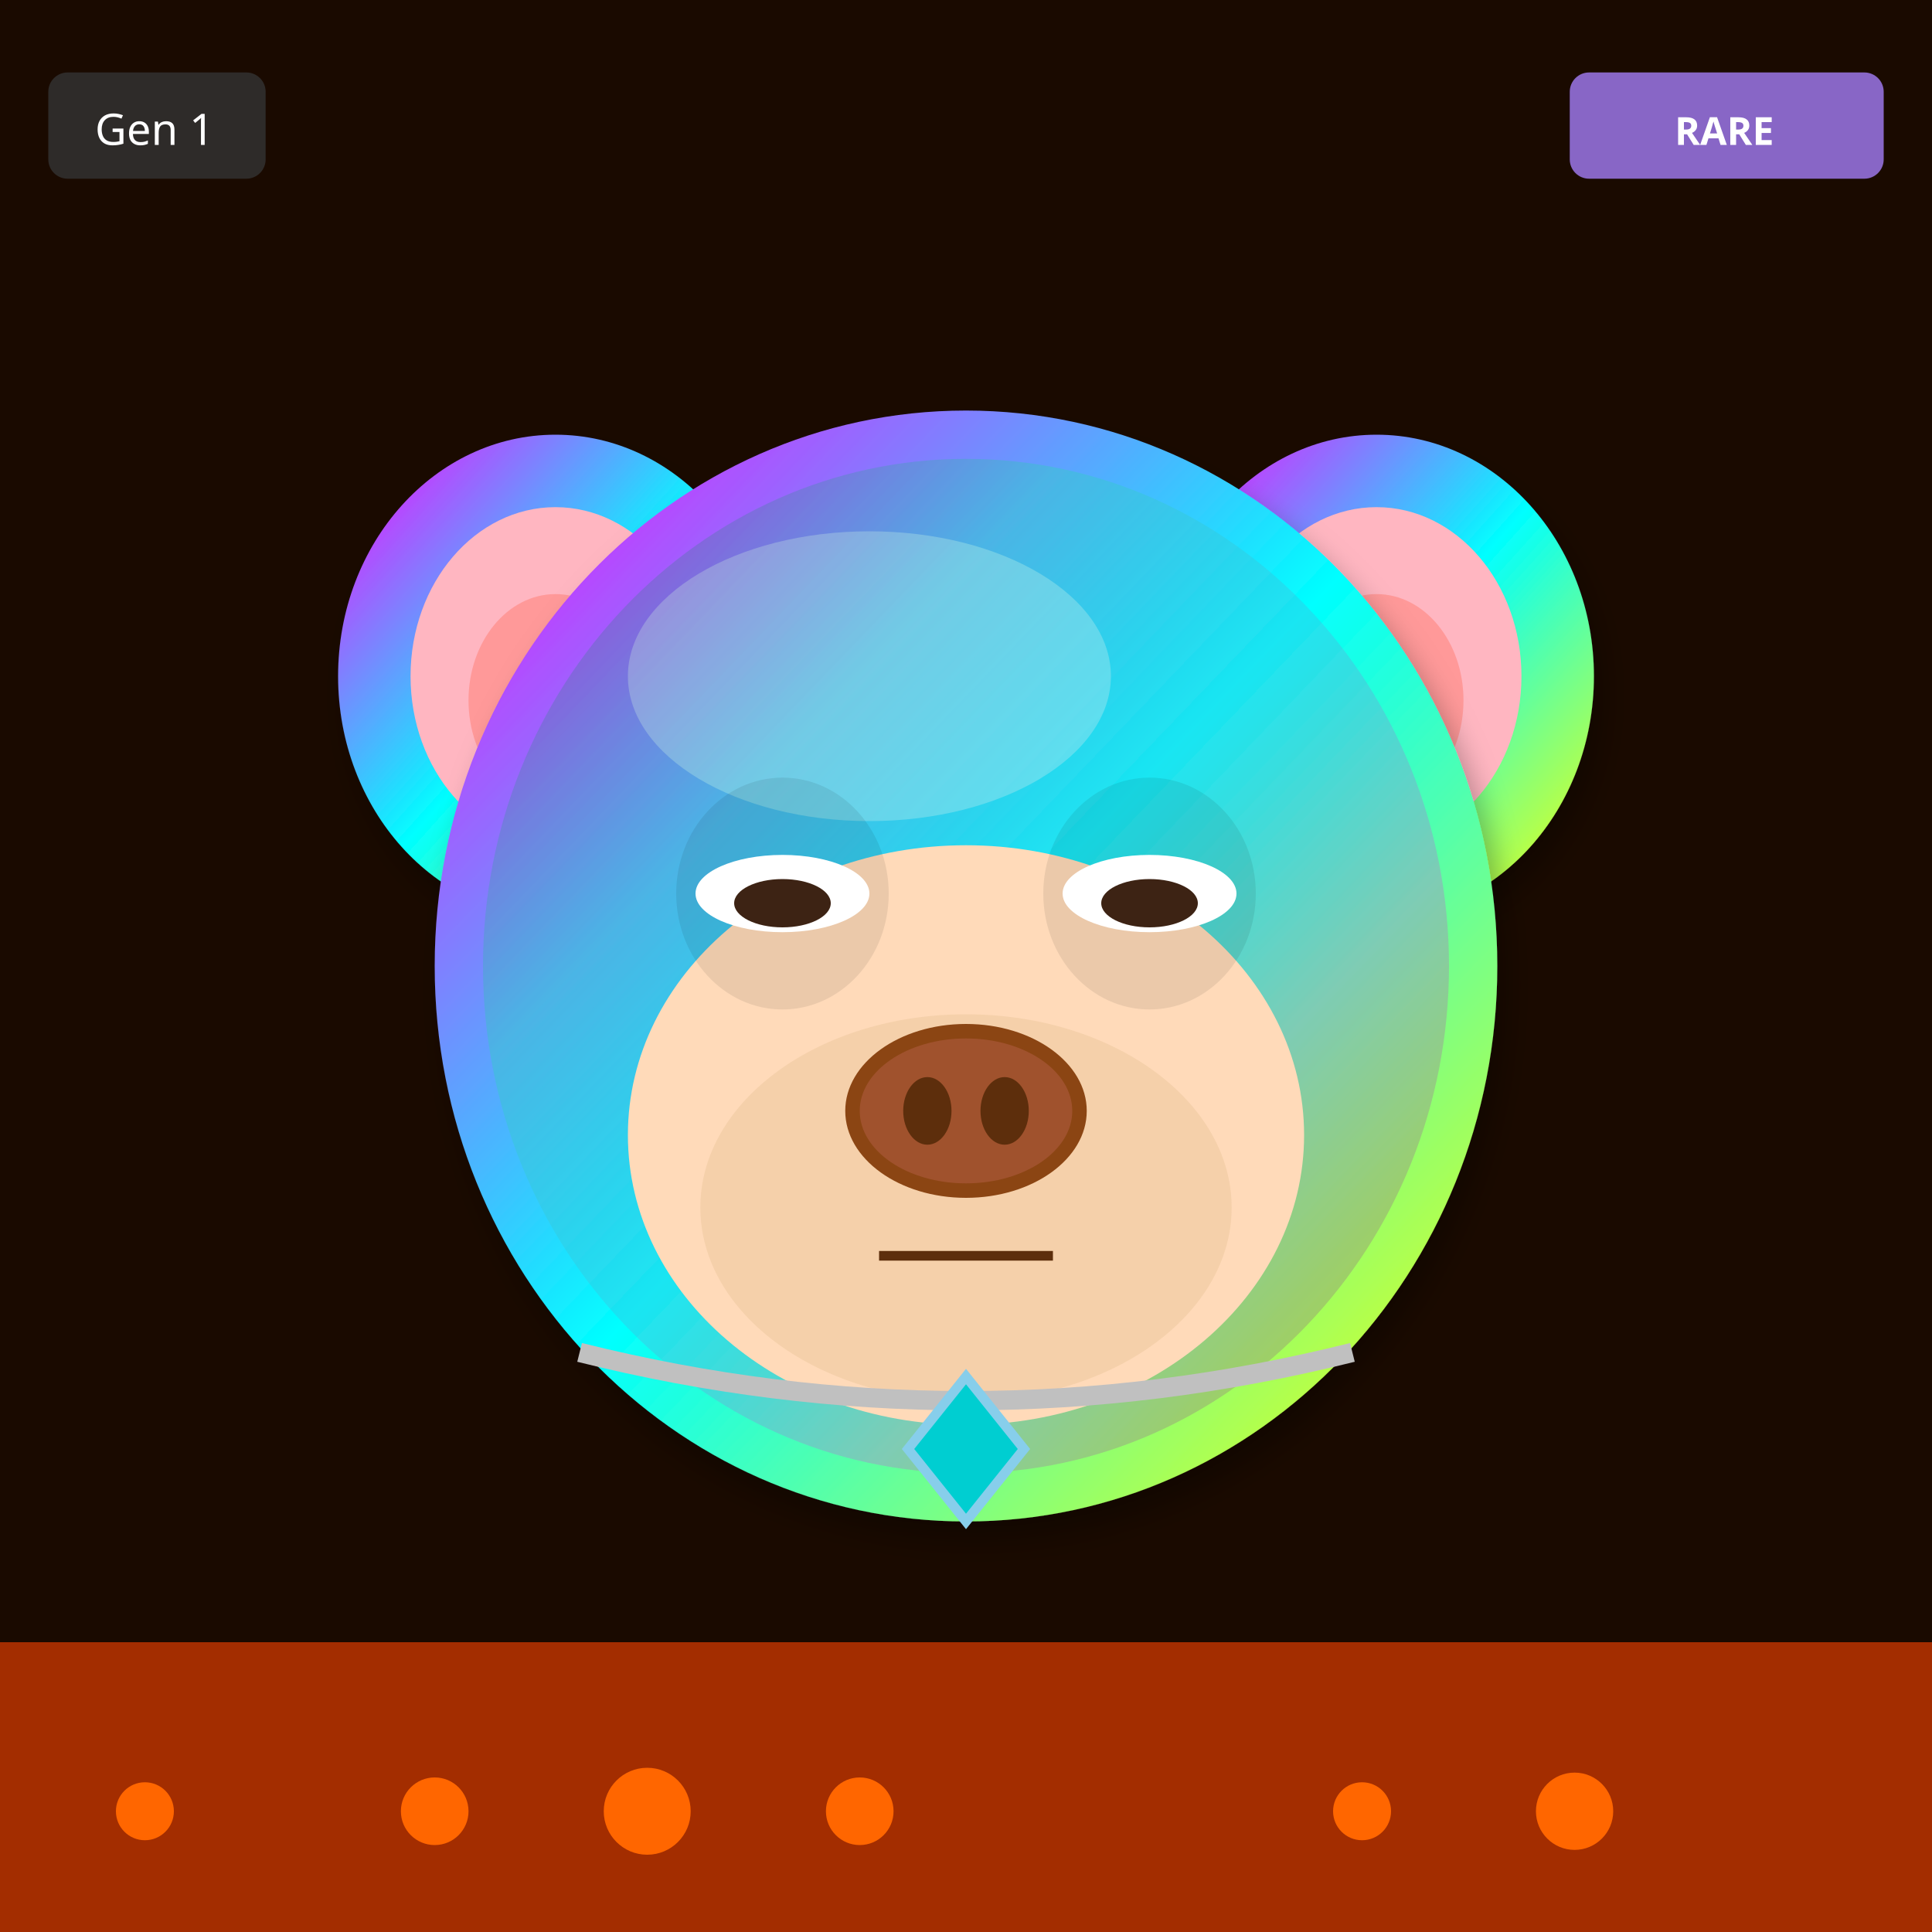
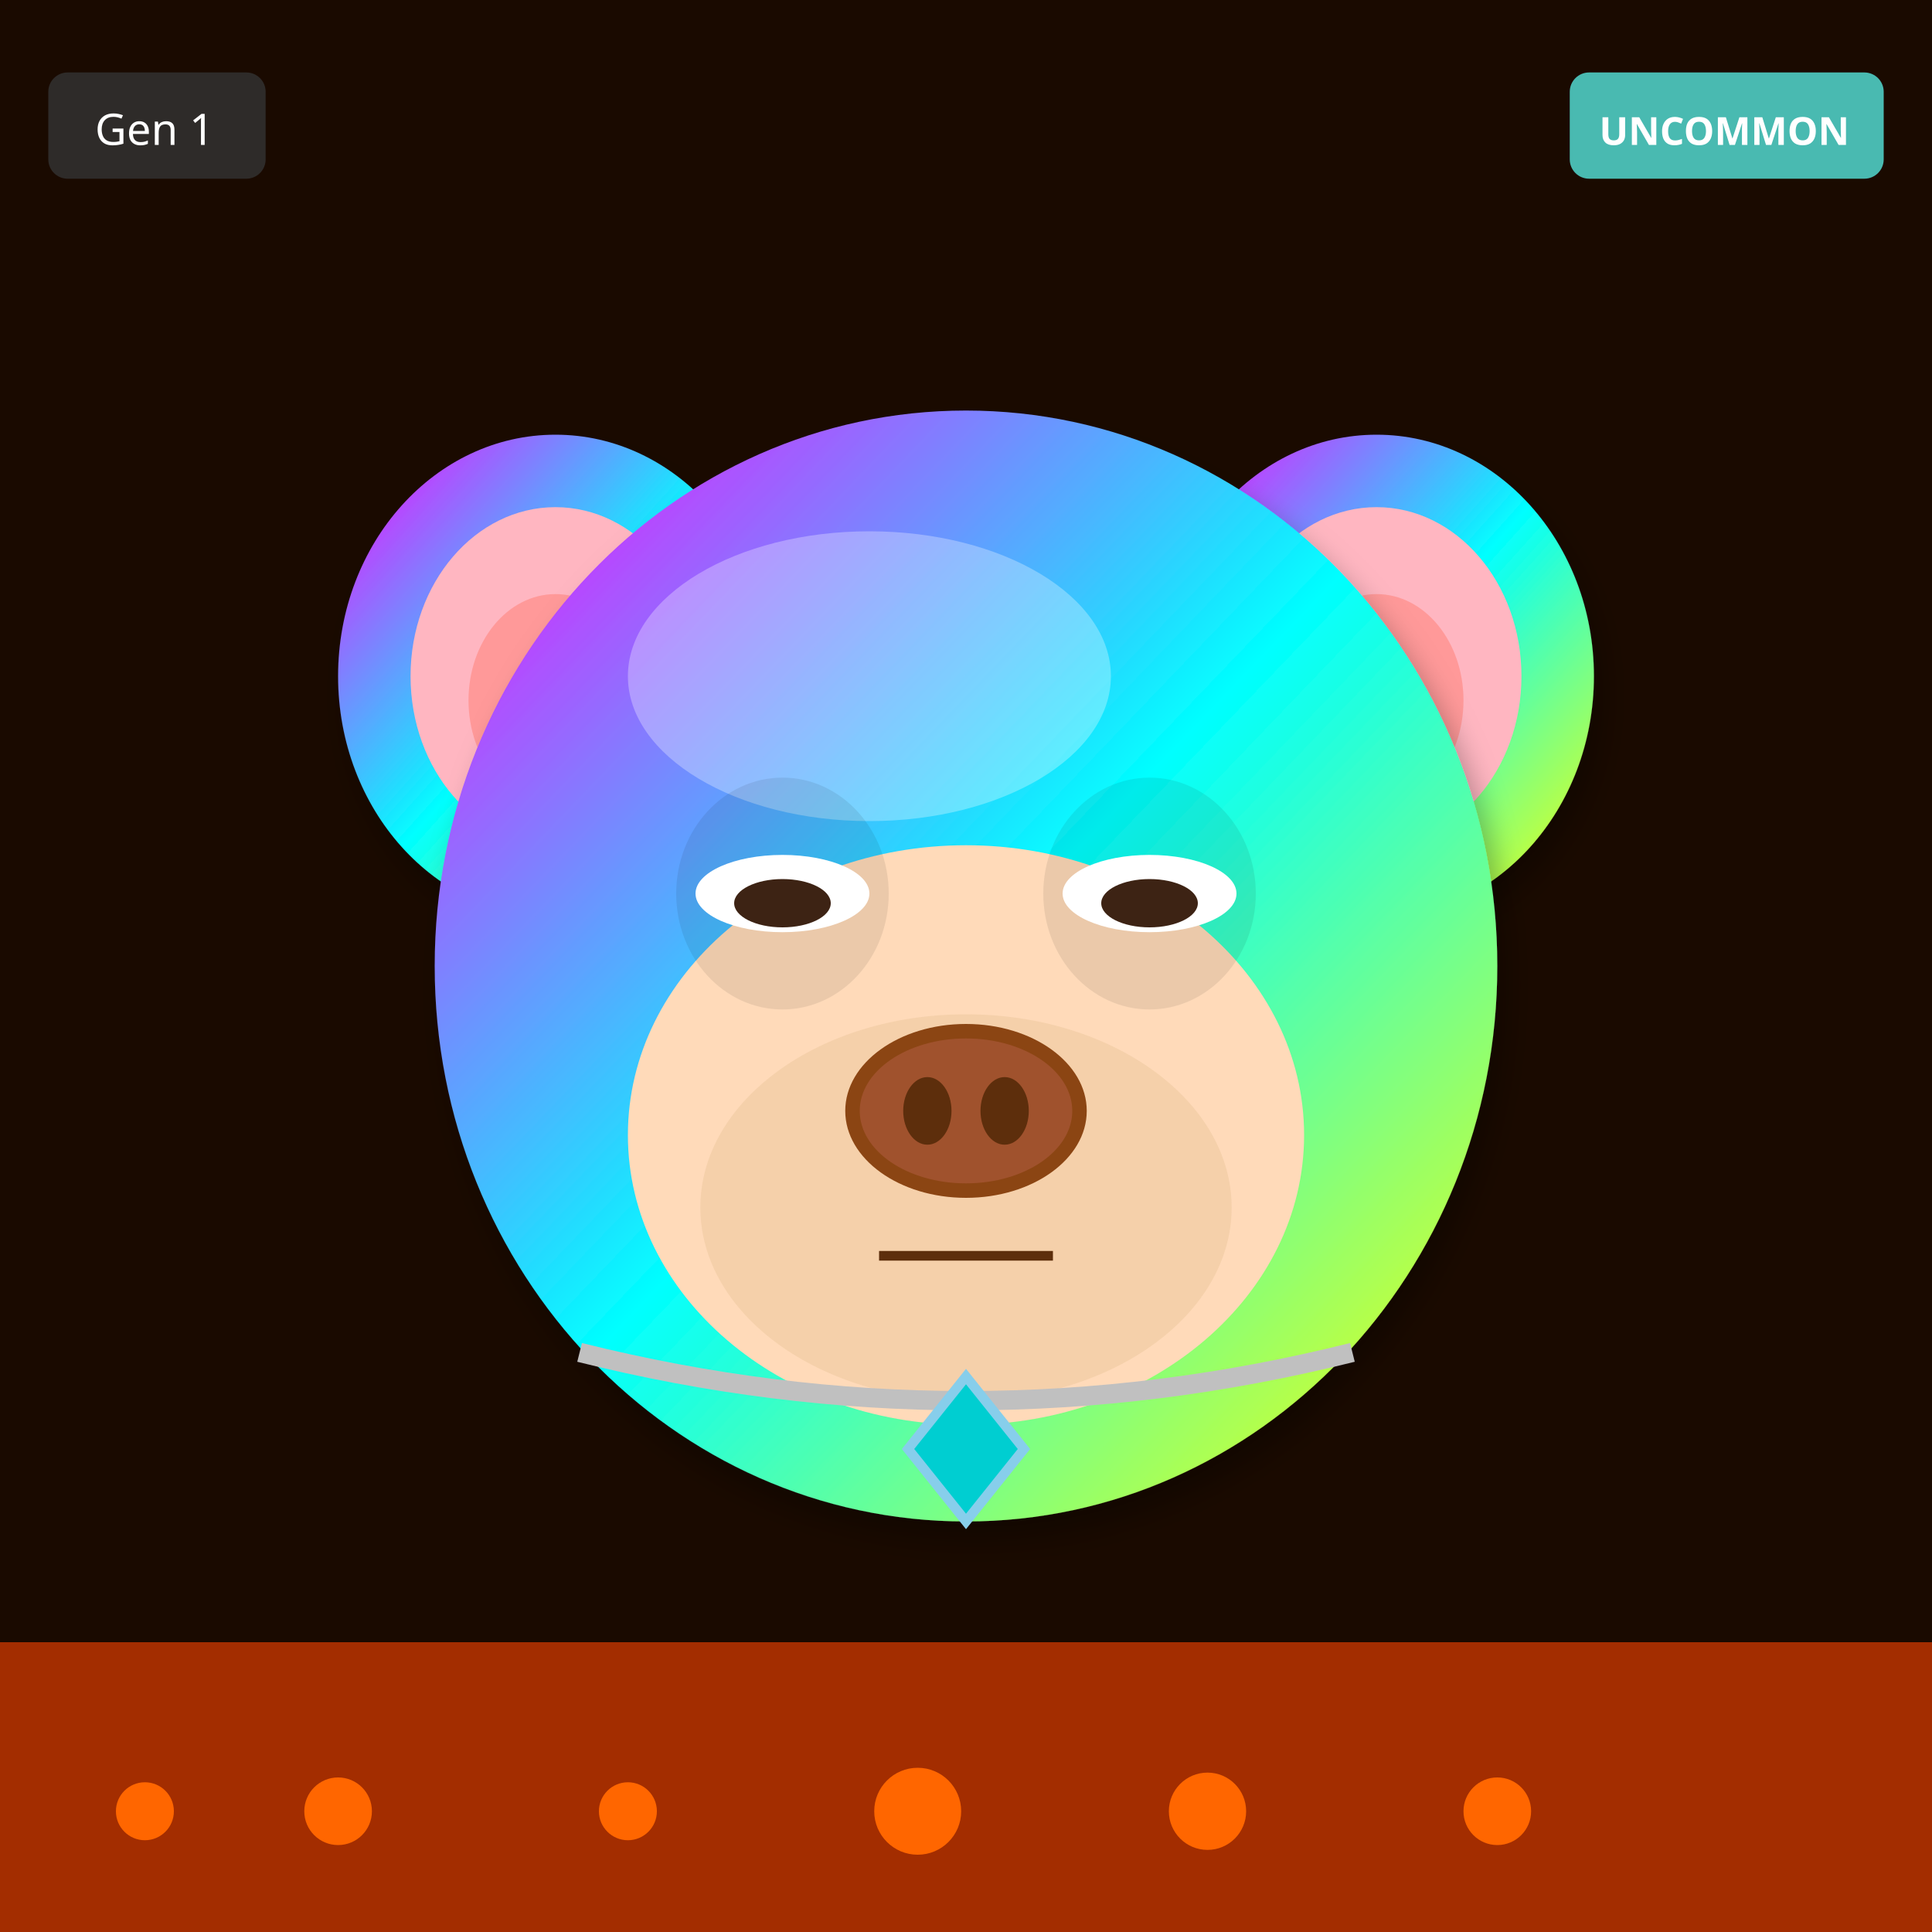
<svg xmlns="http://www.w3.org/2000/svg" width="400" height="400" viewBox="0 0 400 400">
  <defs>
    <filter id="shadow" x="-20%" y="-20%" width="140%" height="140%">
      <feDropShadow dx="2" dy="4" stdDeviation="3" flood-opacity="0.3" />
    </filter>
    <filter id="glow" x="-50%" y="-50%" width="200%" height="200%">
      <feGaussianBlur stdDeviation="8" result="blur" />
      <feMerge>
        <feMergeNode in="blur" />
        <feMergeNode in="SourceGraphic" />
      </feMerge>
    </filter>
    <linearGradient id="rainbow-body" x1="0%" y1="0%" x2="100%" y2="100%">
      <stop offset="0%" stop-color="#FF6B6B" />
      <stop offset="25%" stop-color="#FFE66D" />
      <stop offset="50%" stop-color="#4ECDC4" />
      <stop offset="75%" stop-color="#45B7D1" />
      <stop offset="100%" stop-color="#DDA0DD" />
    </linearGradient>
    <radialGradient id="galaxy-body" cx="30%" cy="30%">
      <stop offset="0%" stop-color="#E6E6FA" />
      <stop offset="50%" stop-color="#9370DB" />
      <stop offset="100%" stop-color="#1A0033" />
    </radialGradient>
    <linearGradient id="holo-body" x1="0%" y1="0%" x2="100%" y2="100%">
      <stop offset="0%" stop-color="#FF00FF" />
      <stop offset="50%" stop-color="#00FFFF" />
      <stop offset="100%" stop-color="#FFFF00" />
    </linearGradient>
    <linearGradient id="sky-gradient" x1="0%" y1="0%" x2="0%" y2="100%">
      <stop offset="0%" stop-color="#87CEEB" />
      <stop offset="100%" stop-color="#E0F4FF" />
    </linearGradient>
    <linearGradient id="grass-gradient" x1="0%" y1="0%" x2="0%" y2="100%">
      <stop offset="0%" stop-color="#90EE90" />
      <stop offset="100%" stop-color="#228B22" />
    </linearGradient>
    <linearGradient id="sunset-gradient" x1="0%" y1="0%" x2="0%" y2="100%">
      <stop offset="0%" stop-color="#FF6B6B" />
      <stop offset="50%" stop-color="#FFE66D" />
      <stop offset="100%" stop-color="#4ECDC4" />
    </linearGradient>
    <linearGradient id="aurora-gradient" x1="0%" y1="0%" x2="100%" y2="100%">
      <stop offset="0%" stop-color="#0D1B2A" />
      <stop offset="30%" stop-color="#00FF7F" />
      <stop offset="70%" stop-color="#FF00FF" />
      <stop offset="100%" stop-color="#0D1B2A" />
    </linearGradient>
    <radialGradient id="multiverse-gradient" cx="50%" cy="50%">
      <stop offset="0%" stop-color="#FFD700" />
      <stop offset="40%" stop-color="#FF00FF" />
      <stop offset="70%" stop-color="#00FFFF" />
      <stop offset="100%" stop-color="#000" />
    </radialGradient>
    <linearGradient id="rift-gradient" x1="0%" y1="0%" x2="100%" y2="100%">
      <stop offset="0%" stop-color="#000" />
      <stop offset="30%" stop-color="#9400D3" />
      <stop offset="50%" stop-color="#00FFFF" />
      <stop offset="70%" stop-color="#9400D3" />
      <stop offset="100%" stop-color="#000" />
    </linearGradient>
    <linearGradient id="heaven-gradient" x1="0%" y1="0%" x2="0%" y2="100%">
      <stop offset="0%" stop-color="#FFF" />
      <stop offset="50%" stop-color="#FFD700" stop-opacity="0.3" />
      <stop offset="100%" stop-color="#F0F8FF" />
    </linearGradient>
    <clipPath id="head-clip">
      <ellipse cx="200" cy="200" rx="110" ry="115" />
    </clipPath>
  </defs>
  <rect width="400" height="400" fill="#1A0A00" />
  <rect x="0" y="340" width="400" height="60" fill="#FF4500" opacity="0.6" />
  <circle cx="30" cy="375" r="6" fill="#FF6600" />
-   <circle cx="178" cy="375" r="7" fill="#FF6600" />
-   <circle cx="326" cy="375" r="8" fill="#FF6600" />
-   <circle cx="134" cy="375" r="9" fill="#FF6600" />
-   <circle cx="282" cy="375" r="6" fill="#FF6600" />
-   <circle cx="90" cy="375" r="7" fill="#FF6600" />
+   <circle cx="310" cy="375" r="7" fill="#FF6600" />
+   <circle cx="250" cy="375" r="8" fill="#FF6600" />
+   <circle cx="190" cy="375" r="9" fill="#FF6600" />
+   <circle cx="130" cy="375" r="6" fill="#FF6600" />
+   <circle cx="70" cy="375" r="7" fill="#FF6600" />
  <ellipse cx="115" cy="140" rx="45" ry="50" fill="url(#holo-body)" filter="url(#shadow)" />
  <ellipse cx="115" cy="140" rx="30" ry="35" fill="#FFB6C1" />
  <ellipse cx="115" cy="145" rx="18" ry="22" fill="#FF9999" />
  <ellipse cx="285" cy="140" rx="45" ry="50" fill="url(#holo-body)" filter="url(#shadow)" />
  <ellipse cx="285" cy="140" rx="30" ry="35" fill="#FFB6C1" />
  <ellipse cx="285" cy="145" rx="18" ry="22" fill="#FF9999" />
  <ellipse cx="200" cy="200" rx="110" ry="115" fill="url(#holo-body)" filter="url(#shadow)" />
  <ellipse cx="180" cy="140" rx="50" ry="30" fill="#FFFFFF" opacity="0.3" />
  <g clip-path="url(#head-clip)">
-     <ellipse cx="200" cy="200" rx="100" ry="105" fill="url(#aurora-gradient)" opacity="0.2" />
+     <ellipse cx="200" cy="270" rx="45" ry="25" fill="#FF4500" opacity="0.2" />
+     <ellipse cx="200" cy="260" rx="35" ry="20" fill="#FF6600" opacity="0.15" />
  </g>
  <ellipse cx="200" cy="235" rx="70" ry="60" fill="#FFDAB9" />
  <ellipse cx="200" cy="250" rx="55" ry="40" fill="#DEB887" opacity="0.3" />
  <ellipse cx="162" cy="185" rx="22" ry="24" fill="#000" opacity="0.08" />
  <ellipse cx="238" cy="185" rx="22" ry="24" fill="#000" opacity="0.08" />
  <ellipse cx="162" cy="185" rx="18" ry="8" fill="white" />
  <ellipse cx="162" cy="187" rx="10" ry="5" fill="#3D2314" />
  <ellipse cx="238" cy="185" rx="18" ry="8" fill="white" />
  <ellipse cx="238" cy="187" rx="10" ry="5" fill="#3D2314" />
  <g>
    <ellipse cx="200" cy="230" rx="25" ry="18" fill="#8B4513" />
    <ellipse cx="200" cy="230" rx="22" ry="15" fill="#A0522D" />
    <ellipse cx="192" cy="230" rx="5" ry="7" fill="#5D2E0C" />
    <ellipse cx="208" cy="230" rx="5" ry="7" fill="#5D2E0C" />
  </g>
  <line x1="182" y1="260" x2="218" y2="260" stroke="#5D2E0C" stroke-width="2" />
  <path d="M120 280 Q200 300 280 280" stroke="#C0C0C0" stroke-width="4" fill="none" />
  <polygon points="200,285 212,300 200,315 188,300" fill="#00CED1" stroke="#87CEEB" stroke-width="2" />
  <g transform="translate(325, 15)">
-     <rect width="65" height="22" rx="4" fill="#9370DB" opacity="0.9" />
-     <text x="32" y="15" font-size="8" fill="#FFF" text-anchor="middle" font-family="sans-serif" font-weight="bold">RARE</text>
+     <rect width="65" height="22" rx="4" fill="#4ECDC4" opacity="0.9" />
+     <text x="32" y="15" font-size="8" fill="#FFF" text-anchor="middle" font-family="sans-serif" font-weight="bold">UNCOMMON</text>
  </g>
  <g transform="translate(10, 15)">
    <rect width="45" height="22" rx="4" fill="#333" opacity="0.8" />
    <text x="22" y="15" font-size="9" fill="#FFF" text-anchor="middle" font-family="sans-serif">Gen 1</text>
  </g>
</svg>
